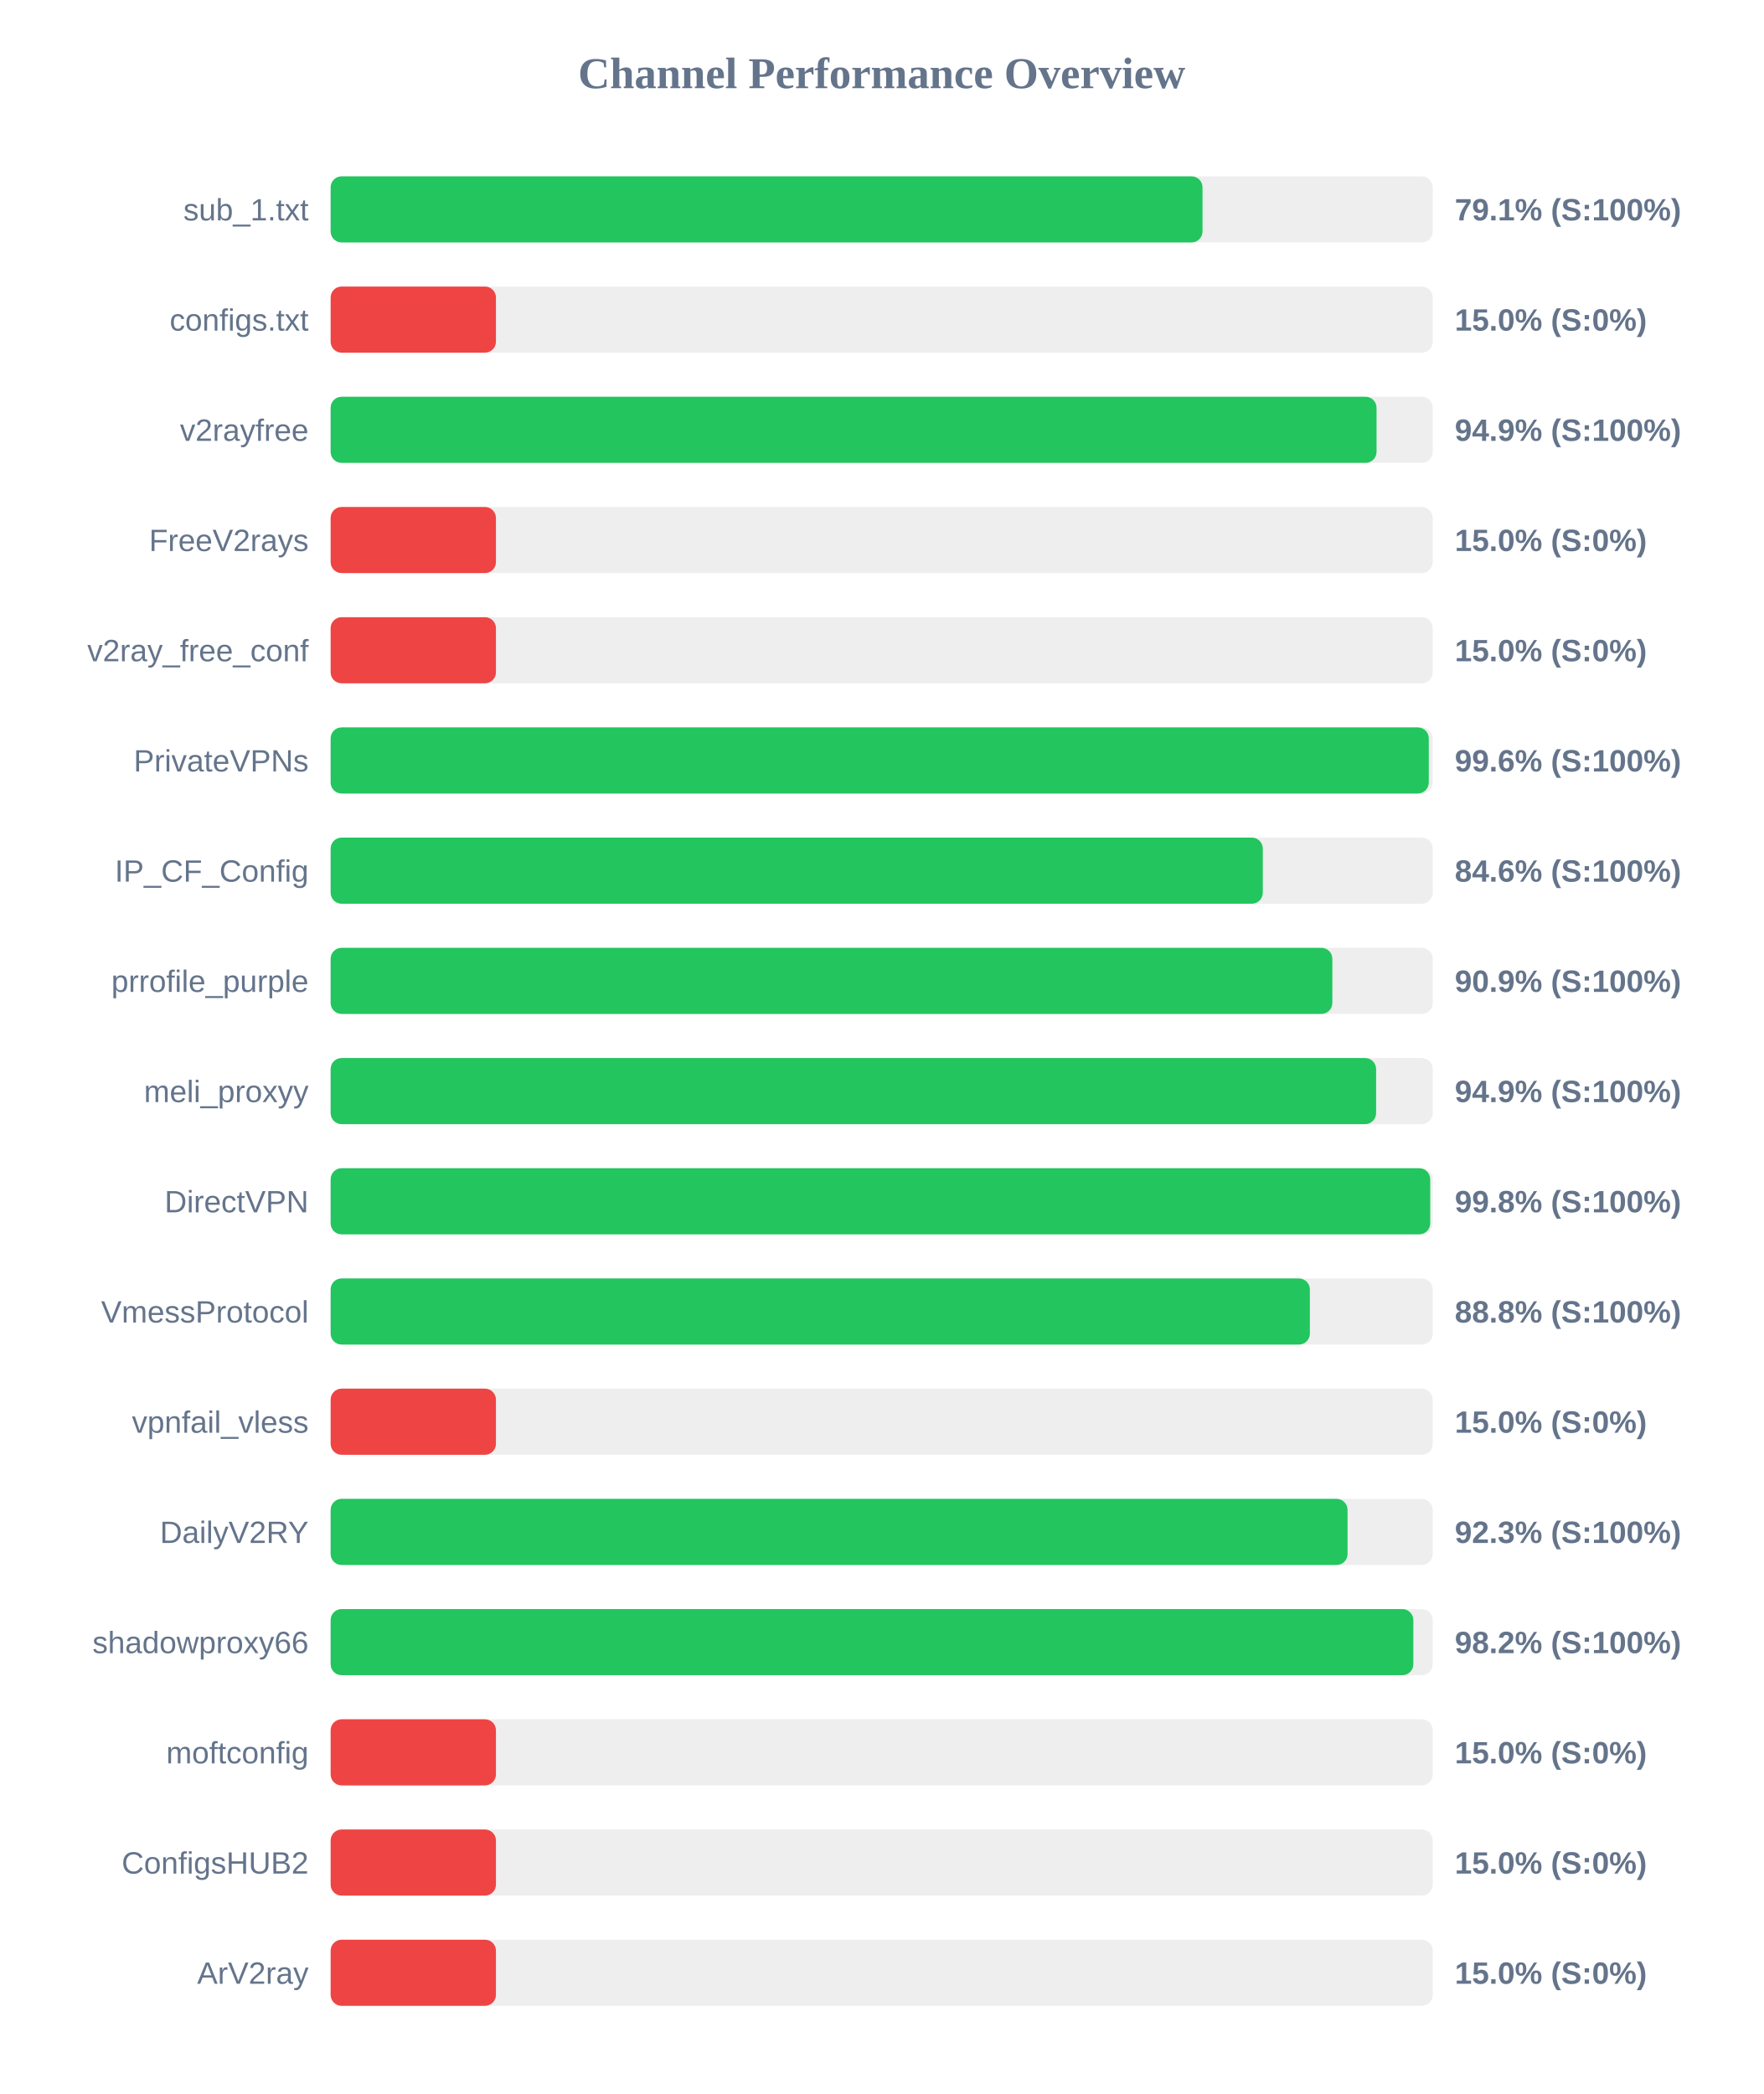
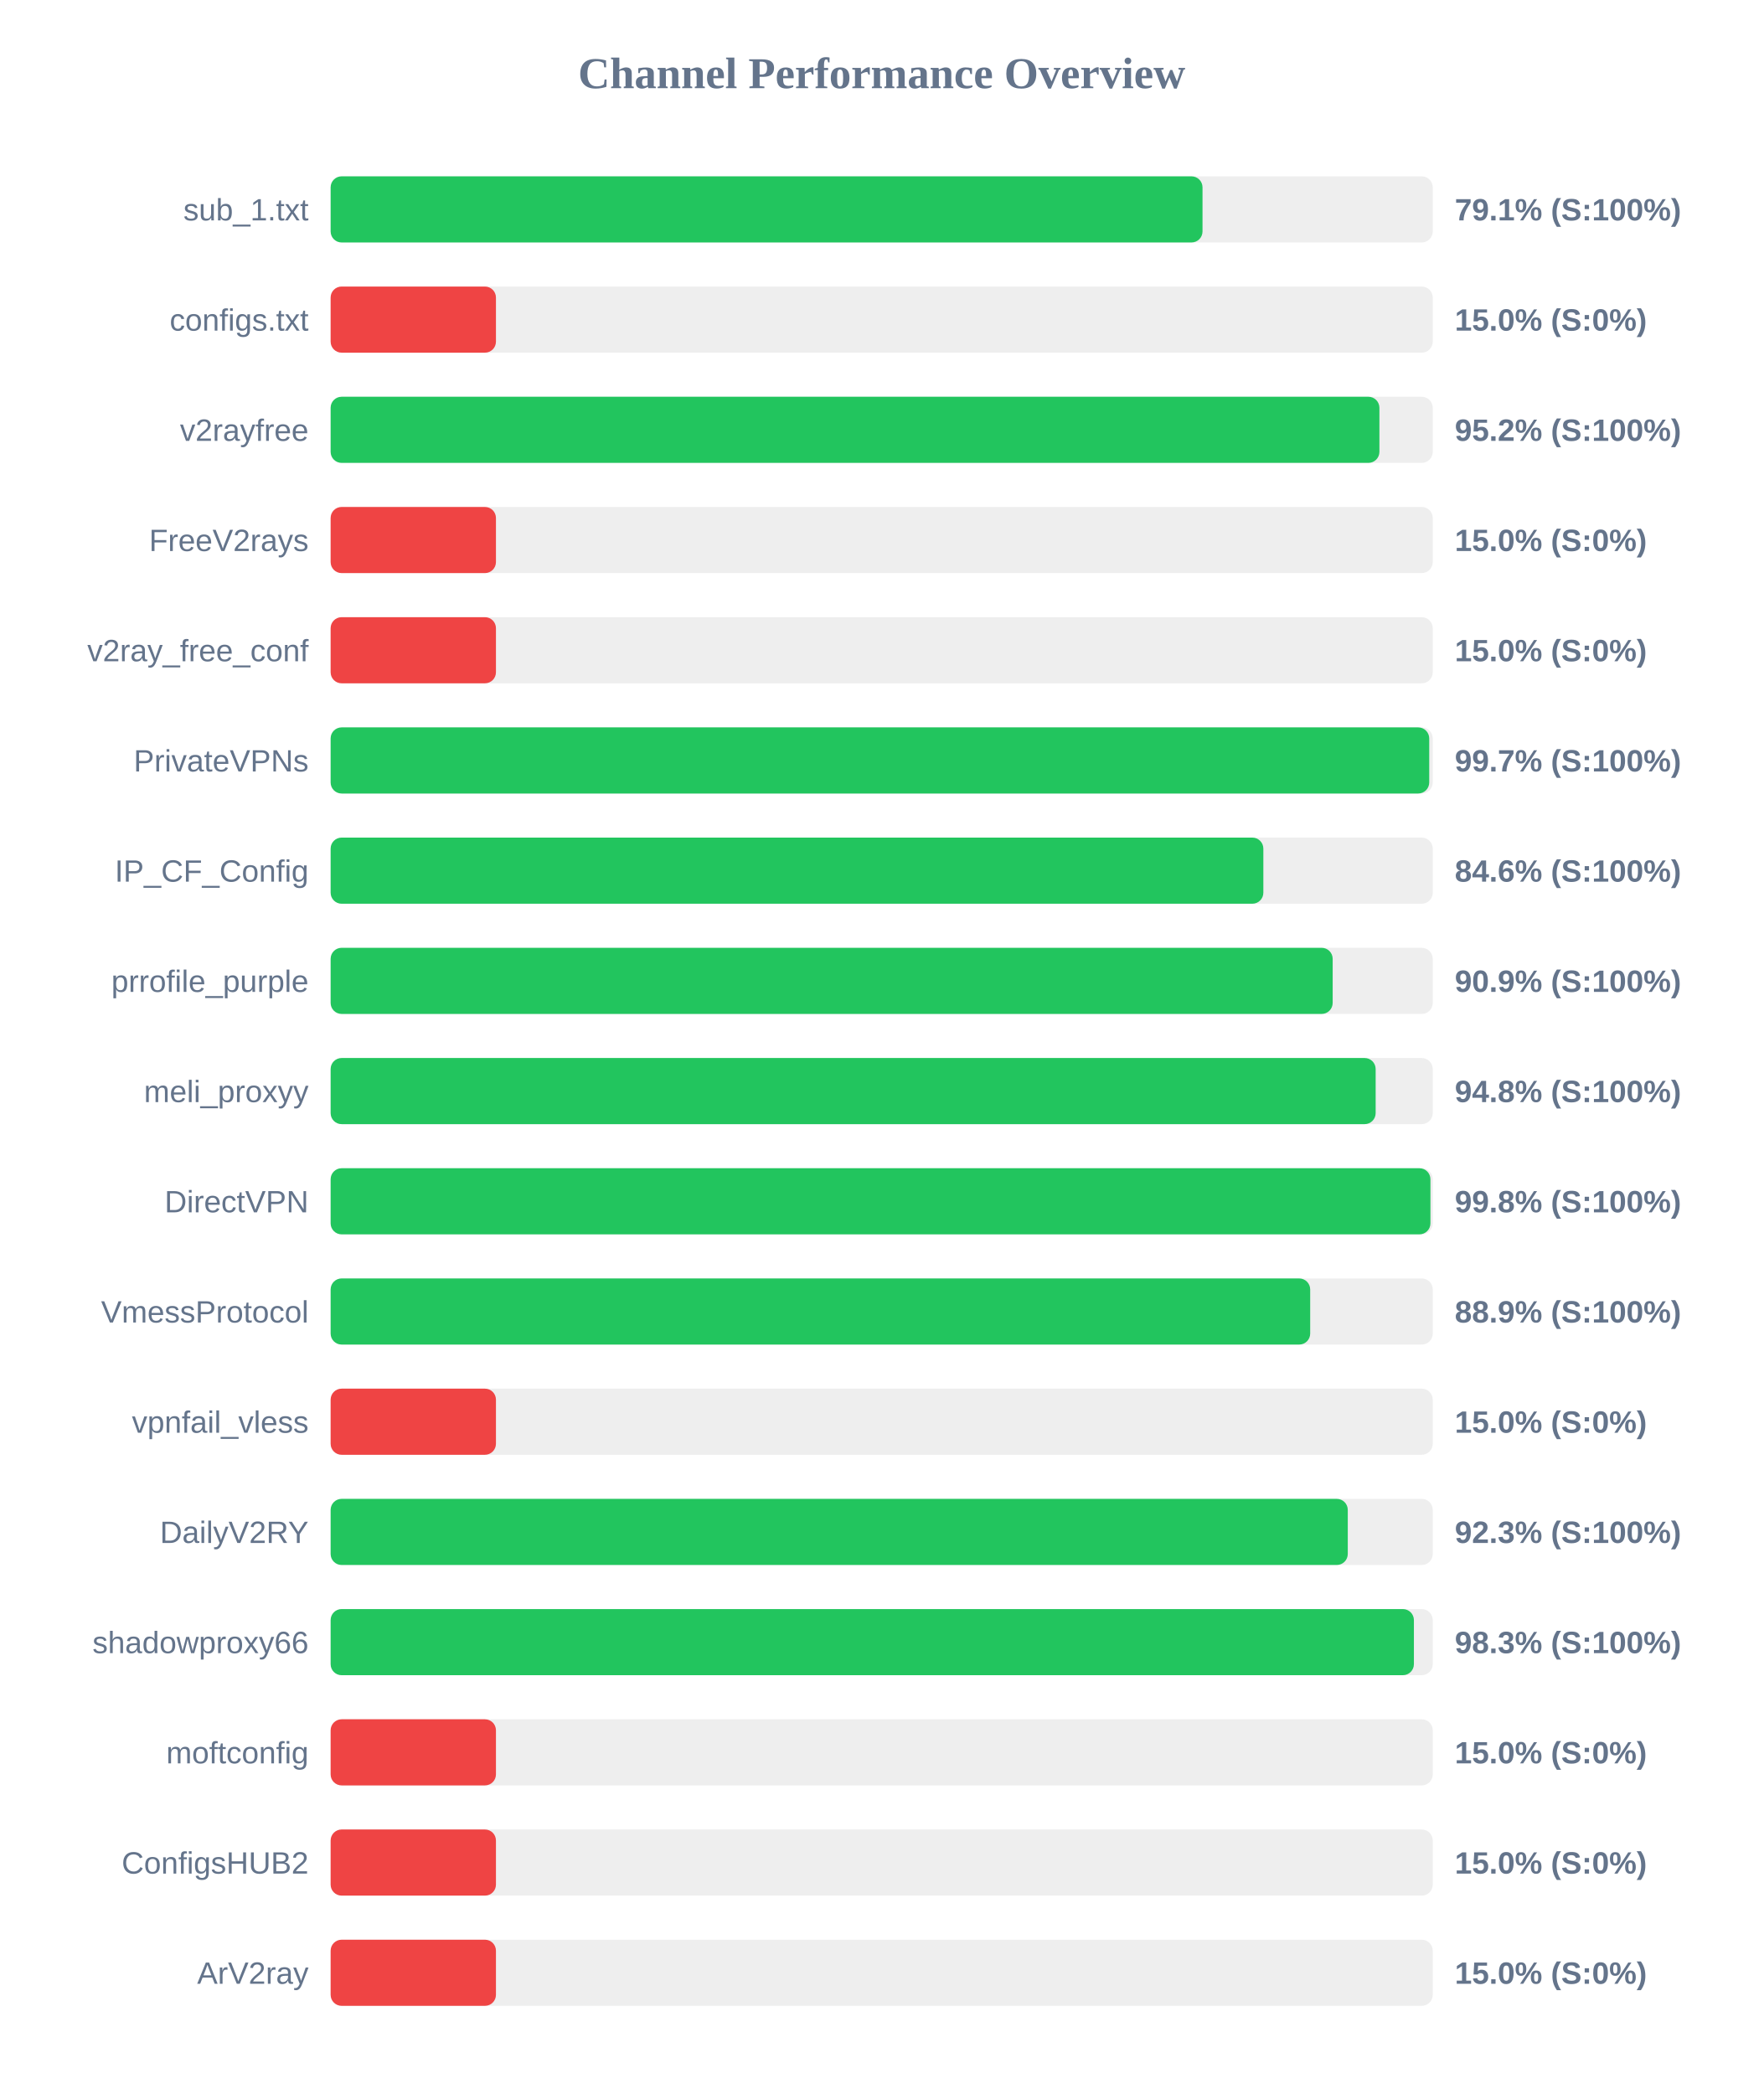
<svg xmlns="http://www.w3.org/2000/svg" width="800" height="950" version="1.1">
  <style>
        .row { font: 14px Arial; fill: #64748b; }
        .score { font: bold 14px Arial; fill: #64748b; }
    </style>
  <text x="400" y="40" text-anchor="middle" font-size="20px" font-weight="bold" fill="#64748b">Channel Performance Overview</text>
  <rect x="150" y="80" width="500" height="30" fill="#eee" rx="5" />
  <rect x="150" y="80" width="395.55" height="30" fill="#22c55e" rx="5" />
  <text x="140" y="100" text-anchor="end" class="row">sub_1.txt</text>
  <text x="660" y="100" text-anchor="start" class="score">79.1% (S:100%)</text>
  <rect x="150" y="130" width="500" height="30" fill="#eee" rx="5" />
  <rect x="150" y="130" width="75.0" height="30" fill="#ef4444" rx="5" />
  <text x="140" y="150" text-anchor="end" class="row">configs.txt</text>
  <text x="660" y="150" text-anchor="start" class="score">15.0% (S:0%)</text>
  <rect x="150" y="180" width="500" height="30" fill="#eee" rx="5" />
-   <rect x="150" y="180" width="474.5" height="30" fill="#22c55e" rx="5" />
+   <rect x="150" y="180" width="475.8" height="30" fill="#22c55e" rx="5" />
  <text x="140" y="200" text-anchor="end" class="row">v2rayfree</text>
-   <text x="660" y="200" text-anchor="start" class="score">94.9% (S:100%)</text>
+   <text x="660" y="200" text-anchor="start" class="score">95.2% (S:100%)</text>
  <rect x="150" y="230" width="500" height="30" fill="#eee" rx="5" />
  <rect x="150" y="230" width="75.0" height="30" fill="#ef4444" rx="5" />
  <text x="140" y="250" text-anchor="end" class="row">FreeV2rays</text>
  <text x="660" y="250" text-anchor="start" class="score">15.0% (S:0%)</text>
  <rect x="150" y="280" width="500" height="30" fill="#eee" rx="5" />
  <rect x="150" y="280" width="75.0" height="30" fill="#ef4444" rx="5" />
  <text x="140" y="300" text-anchor="end" class="row">v2ray_free_conf</text>
  <text x="660" y="300" text-anchor="start" class="score">15.0% (S:0%)</text>
  <rect x="150" y="330" width="500" height="30" fill="#eee" rx="5" />
-   <rect x="150" y="330" width="498.2" height="30" fill="#22c55e" rx="5" />
+   <rect x="150" y="330" width="498.4" height="30" fill="#22c55e" rx="5" />
  <text x="140" y="350" text-anchor="end" class="row">PrivateVPNs</text>
-   <text x="660" y="350" text-anchor="start" class="score">99.6% (S:100%)</text>
+   <text x="660" y="350" text-anchor="start" class="score">99.7% (S:100%)</text>
  <rect x="150" y="380" width="500" height="30" fill="#eee" rx="5" />
-   <rect x="150" y="380" width="422.9" height="30" fill="#22c55e" rx="5" />
+   <rect x="150" y="380" width="423.15" height="30" fill="#22c55e" rx="5" />
  <text x="140" y="400" text-anchor="end" class="row">IP_CF_Config</text>
  <text x="660" y="400" text-anchor="start" class="score">84.6% (S:100%)</text>
  <rect x="150" y="430" width="500" height="30" fill="#eee" rx="5" />
-   <rect x="150" y="430" width="454.45" height="30" fill="#22c55e" rx="5" />
+   <rect x="150" y="430" width="454.6" height="30" fill="#22c55e" rx="5" />
  <text x="140" y="450" text-anchor="end" class="row">prrofile_purple</text>
  <text x="660" y="450" text-anchor="start" class="score">90.9% (S:100%)</text>
  <rect x="150" y="480" width="500" height="30" fill="#eee" rx="5" />
-   <rect x="150" y="480" width="474.3" height="30" fill="#22c55e" rx="5" />
+   <rect x="150" y="480" width="474.1" height="30" fill="#22c55e" rx="5" />
  <text x="140" y="500" text-anchor="end" class="row">meli_proxyy</text>
-   <text x="660" y="500" text-anchor="start" class="score">94.9% (S:100%)</text>
+   <text x="660" y="500" text-anchor="start" class="score">94.8% (S:100%)</text>
  <rect x="150" y="530" width="500" height="30" fill="#eee" rx="5" />
-   <rect x="150" y="530" width="498.85" height="30" fill="#22c55e" rx="5" />
+   <rect x="150" y="530" width="498.95" height="30" fill="#22c55e" rx="5" />
  <text x="140" y="550" text-anchor="end" class="row">DirectVPN</text>
  <text x="660" y="550" text-anchor="start" class="score">99.8% (S:100%)</text>
  <rect x="150" y="580" width="500" height="30" fill="#eee" rx="5" />
-   <rect x="150" y="580" width="444.25" height="30" fill="#22c55e" rx="5" />
+   <rect x="150" y="580" width="444.4" height="30" fill="#22c55e" rx="5" />
  <text x="140" y="600" text-anchor="end" class="row">VmessProtocol</text>
-   <text x="660" y="600" text-anchor="start" class="score">88.8% (S:100%)</text>
+   <text x="660" y="600" text-anchor="start" class="score">88.9% (S:100%)</text>
  <rect x="150" y="630" width="500" height="30" fill="#eee" rx="5" />
  <rect x="150" y="630" width="75.0" height="30" fill="#ef4444" rx="5" />
  <text x="140" y="650" text-anchor="end" class="row">vpnfail_vless</text>
  <text x="660" y="650" text-anchor="start" class="score">15.0% (S:0%)</text>
  <rect x="150" y="680" width="500" height="30" fill="#eee" rx="5" />
-   <rect x="150" y="680" width="461.35" height="30" fill="#22c55e" rx="5" />
+   <rect x="150" y="680" width="461.45" height="30" fill="#22c55e" rx="5" />
  <text x="140" y="700" text-anchor="end" class="row">DailyV2RY</text>
  <text x="660" y="700" text-anchor="start" class="score">92.3% (S:100%)</text>
  <rect x="150" y="730" width="500" height="30" fill="#eee" rx="5" />
-   <rect x="150" y="730" width="491.2" height="30" fill="#22c55e" rx="5" />
+   <rect x="150" y="730" width="491.45" height="30" fill="#22c55e" rx="5" />
  <text x="140" y="750" text-anchor="end" class="row">shadowproxy66</text>
-   <text x="660" y="750" text-anchor="start" class="score">98.2% (S:100%)</text>
+   <text x="660" y="750" text-anchor="start" class="score">98.3% (S:100%)</text>
  <rect x="150" y="780" width="500" height="30" fill="#eee" rx="5" />
  <rect x="150" y="780" width="75.0" height="30" fill="#ef4444" rx="5" />
  <text x="140" y="800" text-anchor="end" class="row">moftconfig</text>
  <text x="660" y="800" text-anchor="start" class="score">15.0% (S:0%)</text>
  <rect x="150" y="830" width="500" height="30" fill="#eee" rx="5" />
  <rect x="150" y="830" width="75.0" height="30" fill="#ef4444" rx="5" />
  <text x="140" y="850" text-anchor="end" class="row">ConfigsHUB2</text>
  <text x="660" y="850" text-anchor="start" class="score">15.0% (S:0%)</text>
  <rect x="150" y="880" width="500" height="30" fill="#eee" rx="5" />
  <rect x="150" y="880" width="75.0" height="30" fill="#ef4444" rx="5" />
  <text x="140" y="900" text-anchor="end" class="row">ArV2ray</text>
  <text x="660" y="900" text-anchor="start" class="score">15.0% (S:0%)</text>
</svg>
